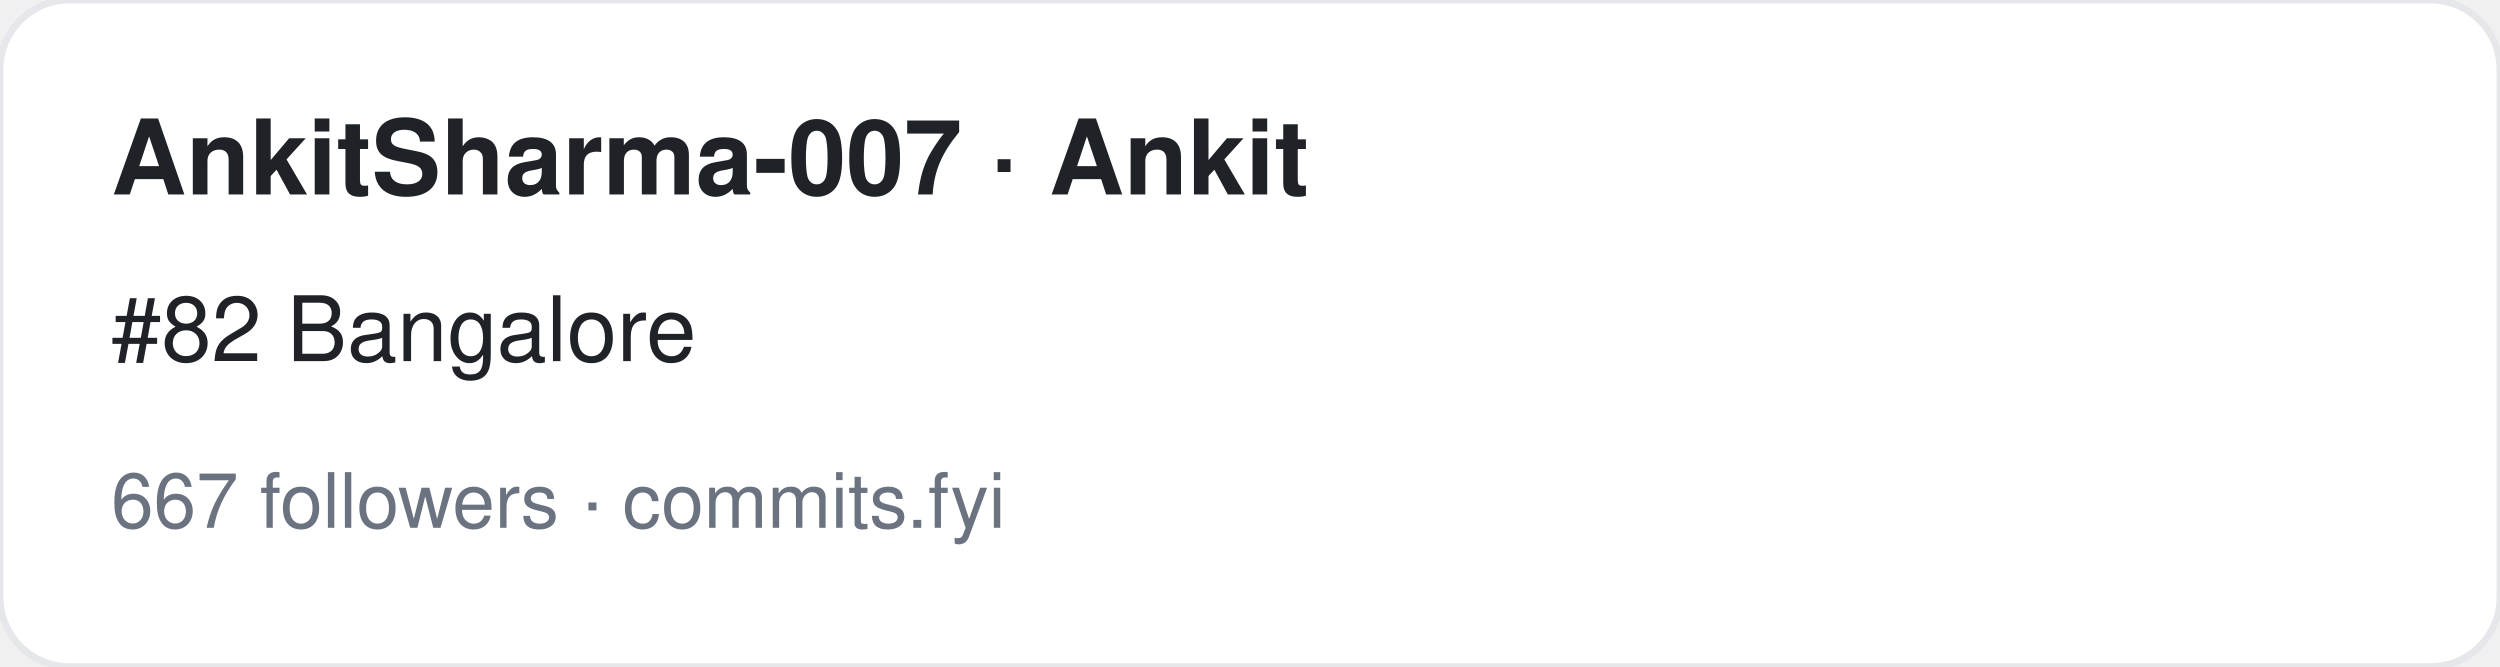
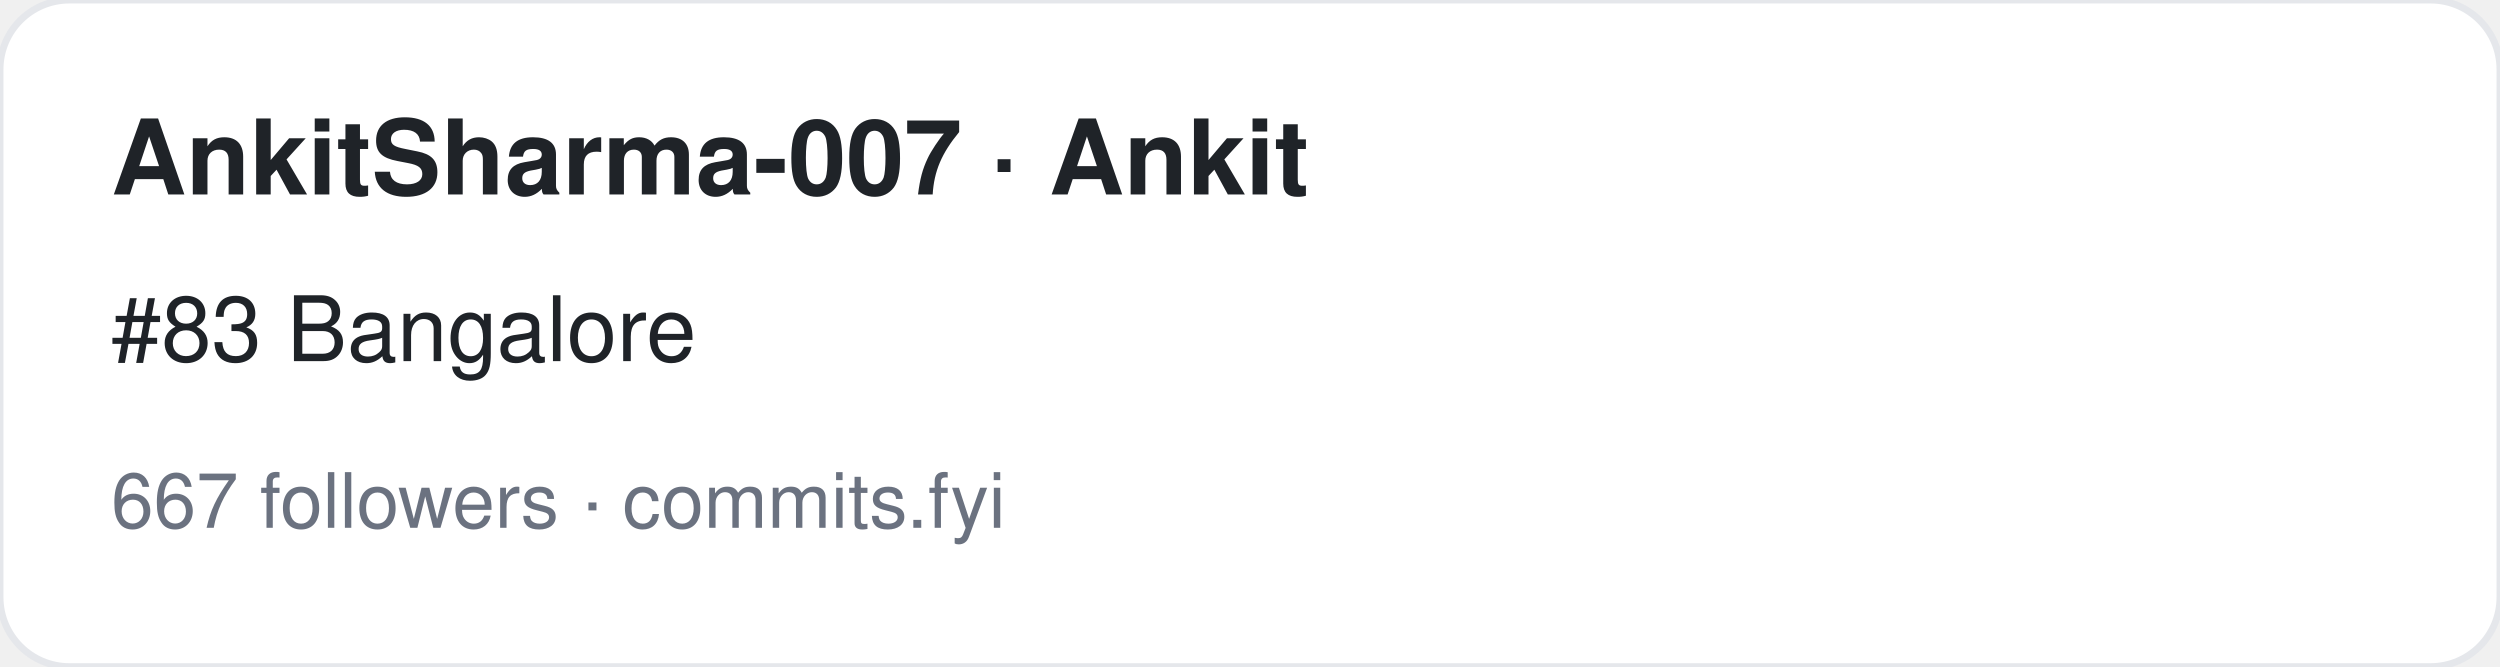
<svg xmlns="http://www.w3.org/2000/svg" width="360" height="96" viewBox="0 0 360 96" font-family="-apple-system,BlinkMacSystemFont,Segoe UI,Helvetica,Arial,sans-serif">
  <rect width="360" height="96" rx="10" fill="#ffffff" stroke="#e5e7eb" />
  <text x="16" y="28" font-size="15" font-weight="700" fill="#1f2328">AnkitSharma-007 · Ankit</text>
-   <text x="16" y="52" font-size="13" fill="#1f2328">#82 Bangalore</text>
+   <text x="16" y="52" font-size="13" fill="#1f2328">#83 Bangalore</text>
  <text x="16" y="76" font-size="11" fill="#6b7280">667 followers · commits.fyi</text>
</svg>
